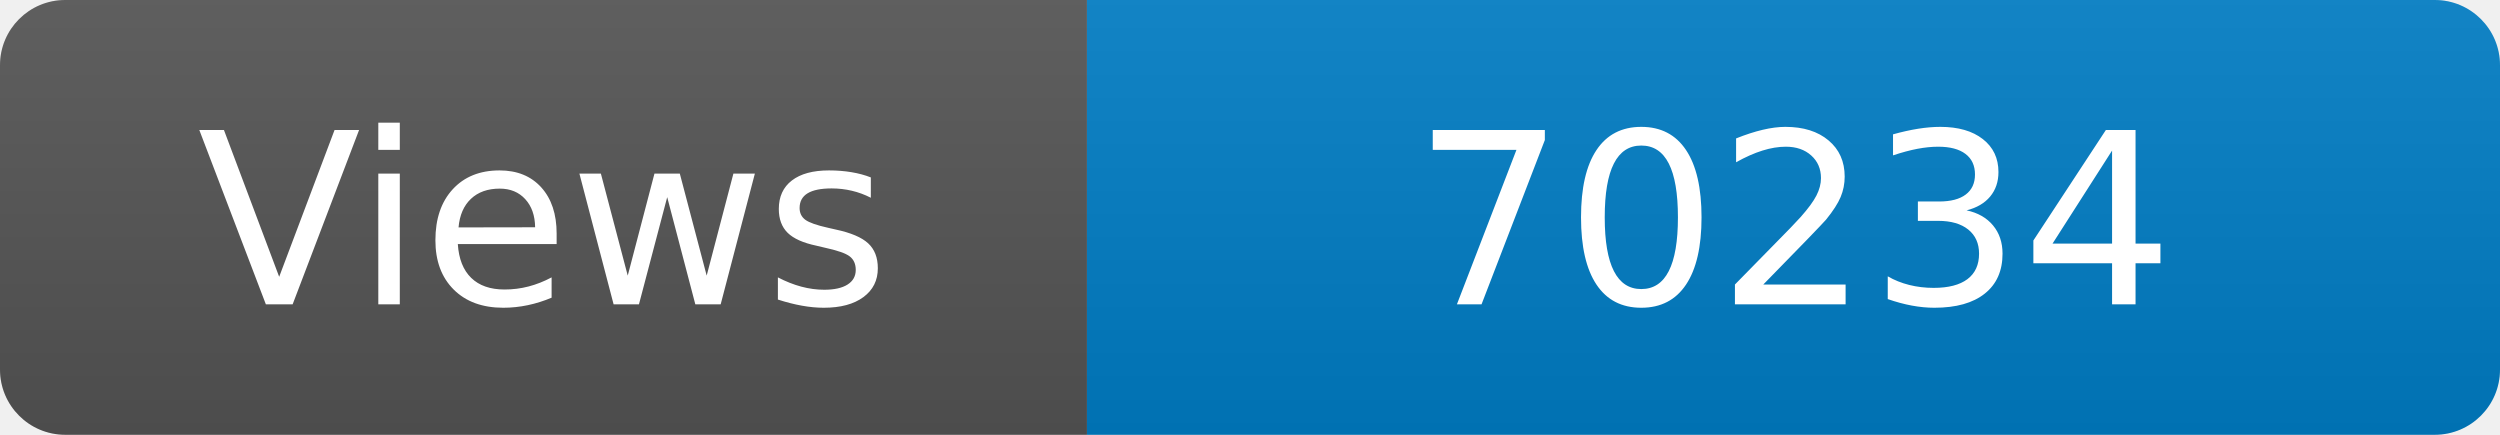
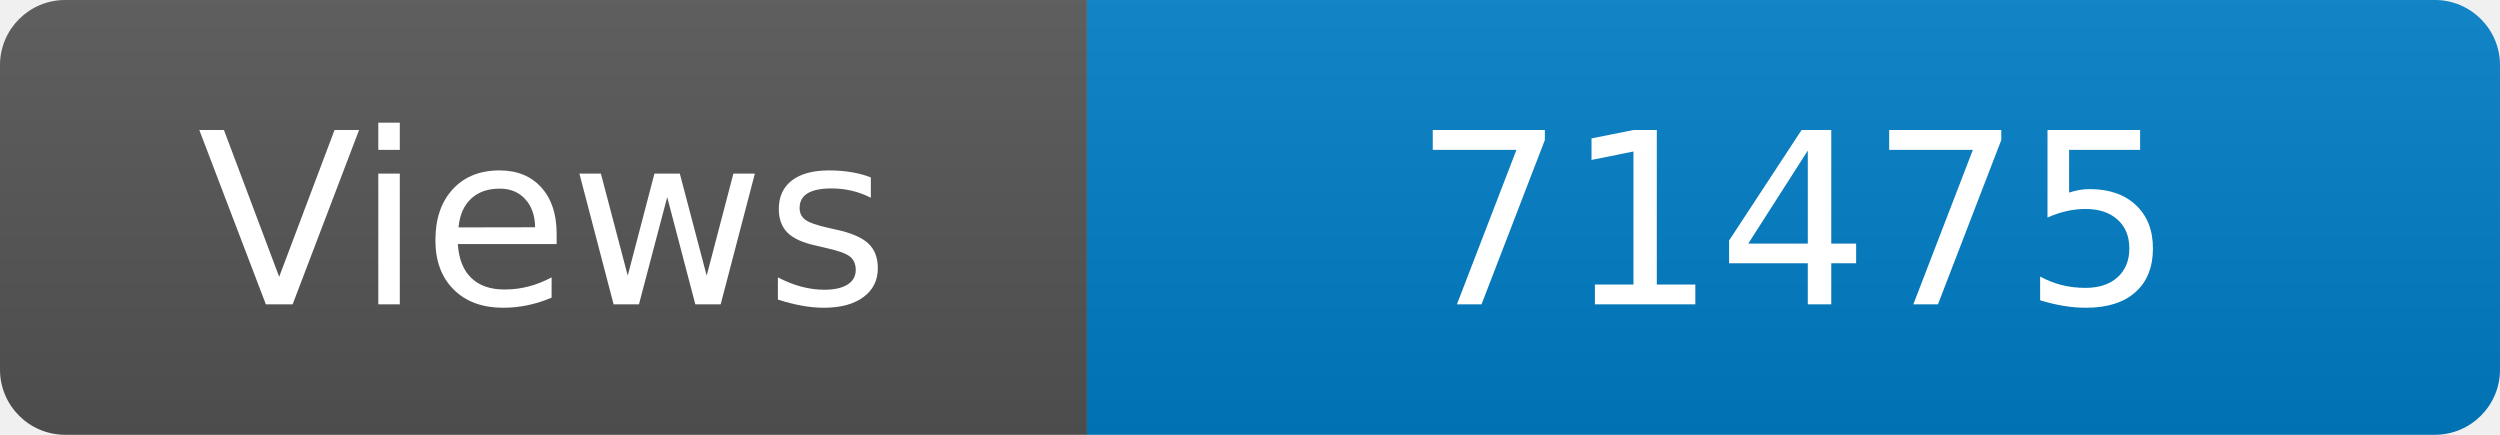
<svg xmlns="http://www.w3.org/2000/svg" width="115" height="20" role="img" aria-label="Maintained?: yes">
  <linearGradient id="s" x2="0" y2="100%">
    <stop offset="0" stop-color="#bbb" stop-opacity=".1" />
    <stop offset="1" stop-opacity=".1" />
  </linearGradient>
  <clipPath id="r">
    <rect width="115" height="20" rx="3" fill="#fff" />
  </clipPath>
  <g clip-path="url(#r)">
    <rect width="50" height="20" fill="#555" />
    <rect x="50" width="160" height="20" fill="#007ec6" />
    <rect width="115" height="20" fill="url(#s)" />
  </g>
  <g fill="#fff" text-anchor="middle" font-family="Verdana,Geneva,DejaVu Sans,sans-serif" font-size="110">
    <text x="250" y="140" transform="scale(.1)" fill="#fff">Views</text>
-     <text x="825" y="140" transform="scale(.1)" fill="#fff">70234</text>
+     <text x="825" y="140" transform="scale(.1)" fill="#fff">71475</text>
  </g>
</svg>
